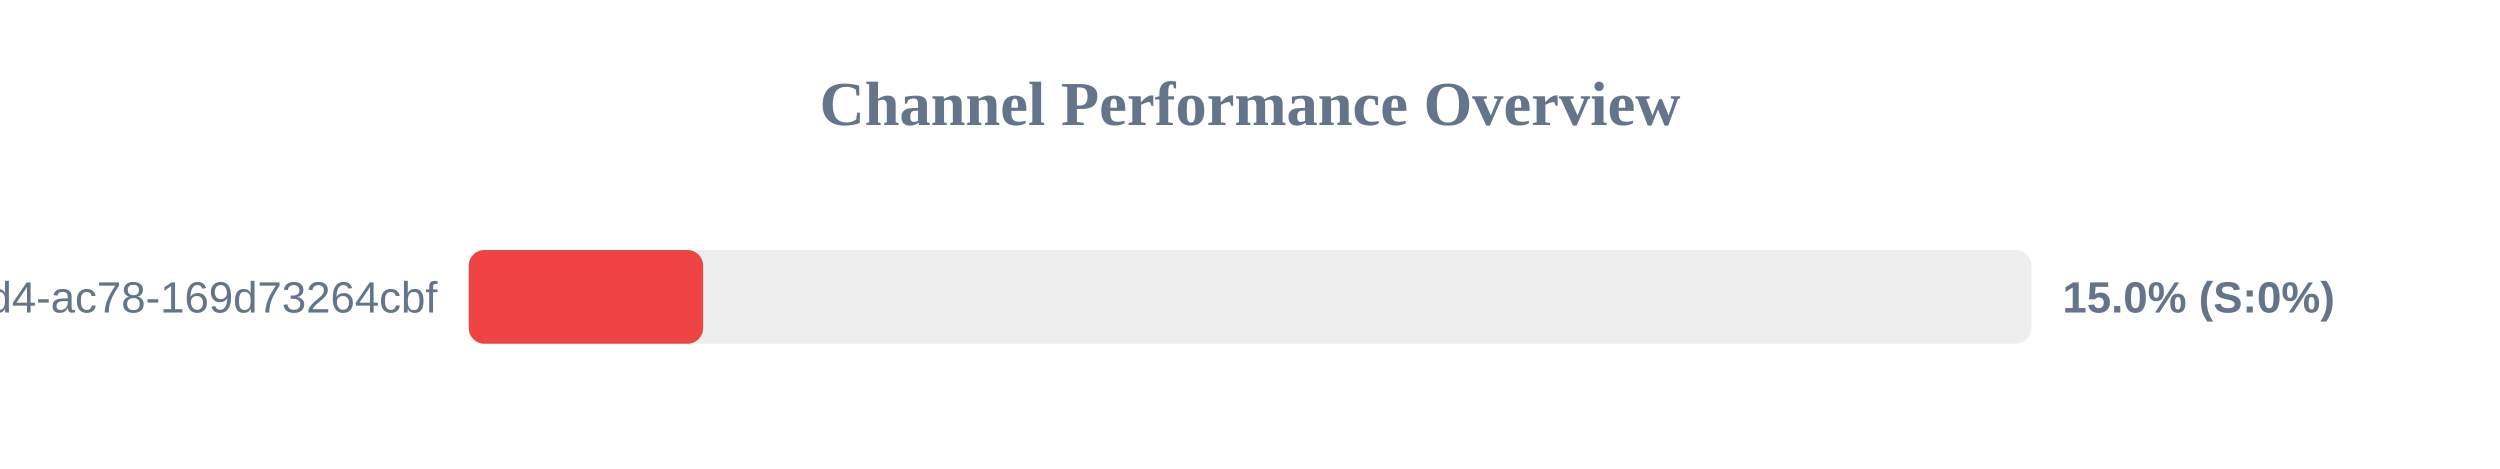
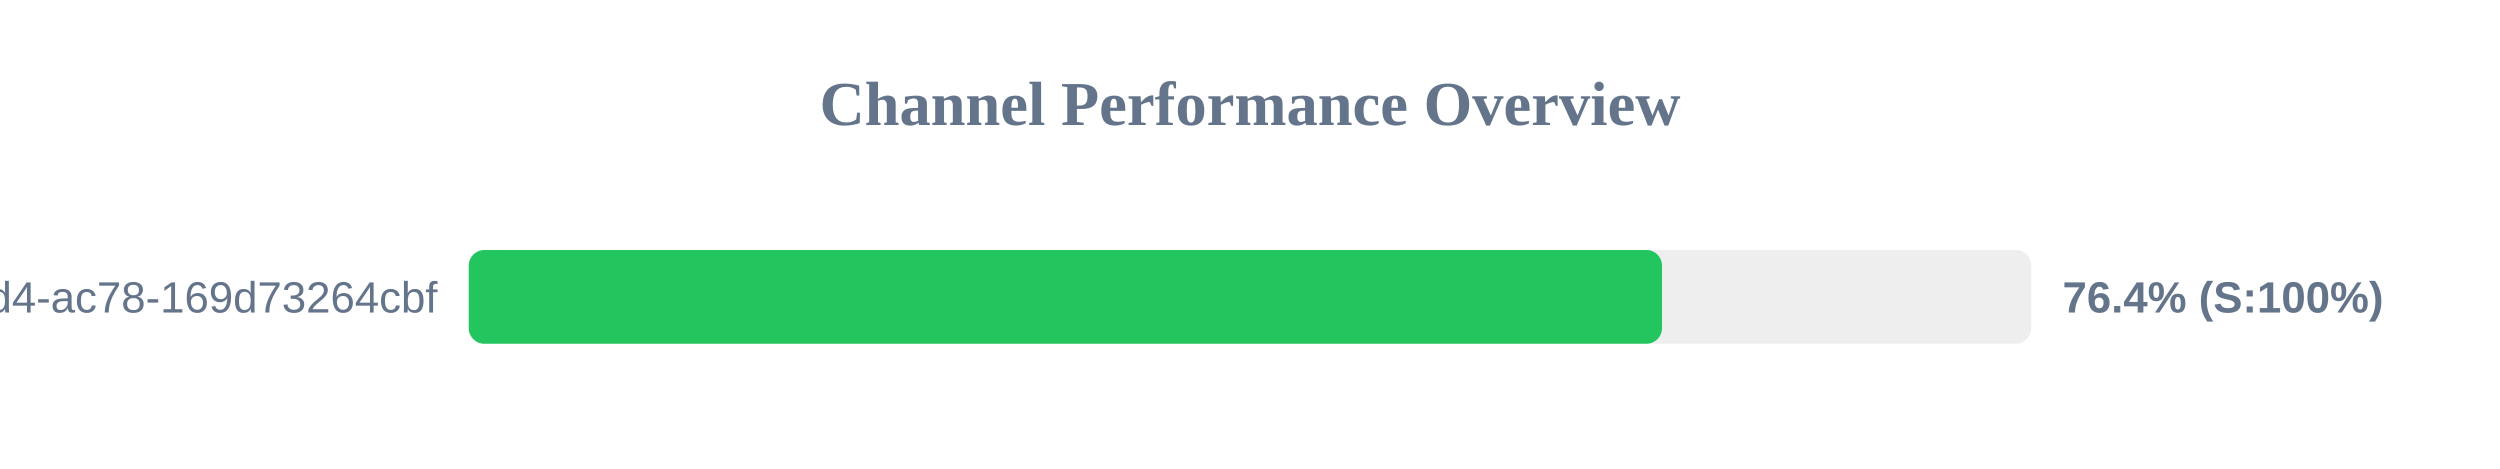
<svg xmlns="http://www.w3.org/2000/svg" width="800" height="150" version="1.1">
  <style>
        .row { font: 14px Arial; fill: #64748b; }
        .score { font: bold 14px Arial; fill: #64748b; }
    </style>
  <text x="400" y="40" text-anchor="middle" font-size="20px" font-weight="bold" fill="#64748b">Channel Performance Overview</text>
  <rect x="150" y="80" width="500" height="30" fill="#eee" rx="5" />
-   <rect x="150" y="80" width="75.0" height="30" fill="#ef4444" rx="5" />
+   <rect x="150" y="80" width="381.85" height="30" fill="#22c55e" rx="5" />
  <text x="140" y="100" text-anchor="end" class="row">?uuid=48c2c901-72e6-46d4-ac78-169d73264cbf</text>
-   <text x="660" y="100" text-anchor="start" class="score">15.0% (S:0%)</text>
+   <text x="660" y="100" text-anchor="start" class="score">76.4% (S:100%)</text>
</svg>
